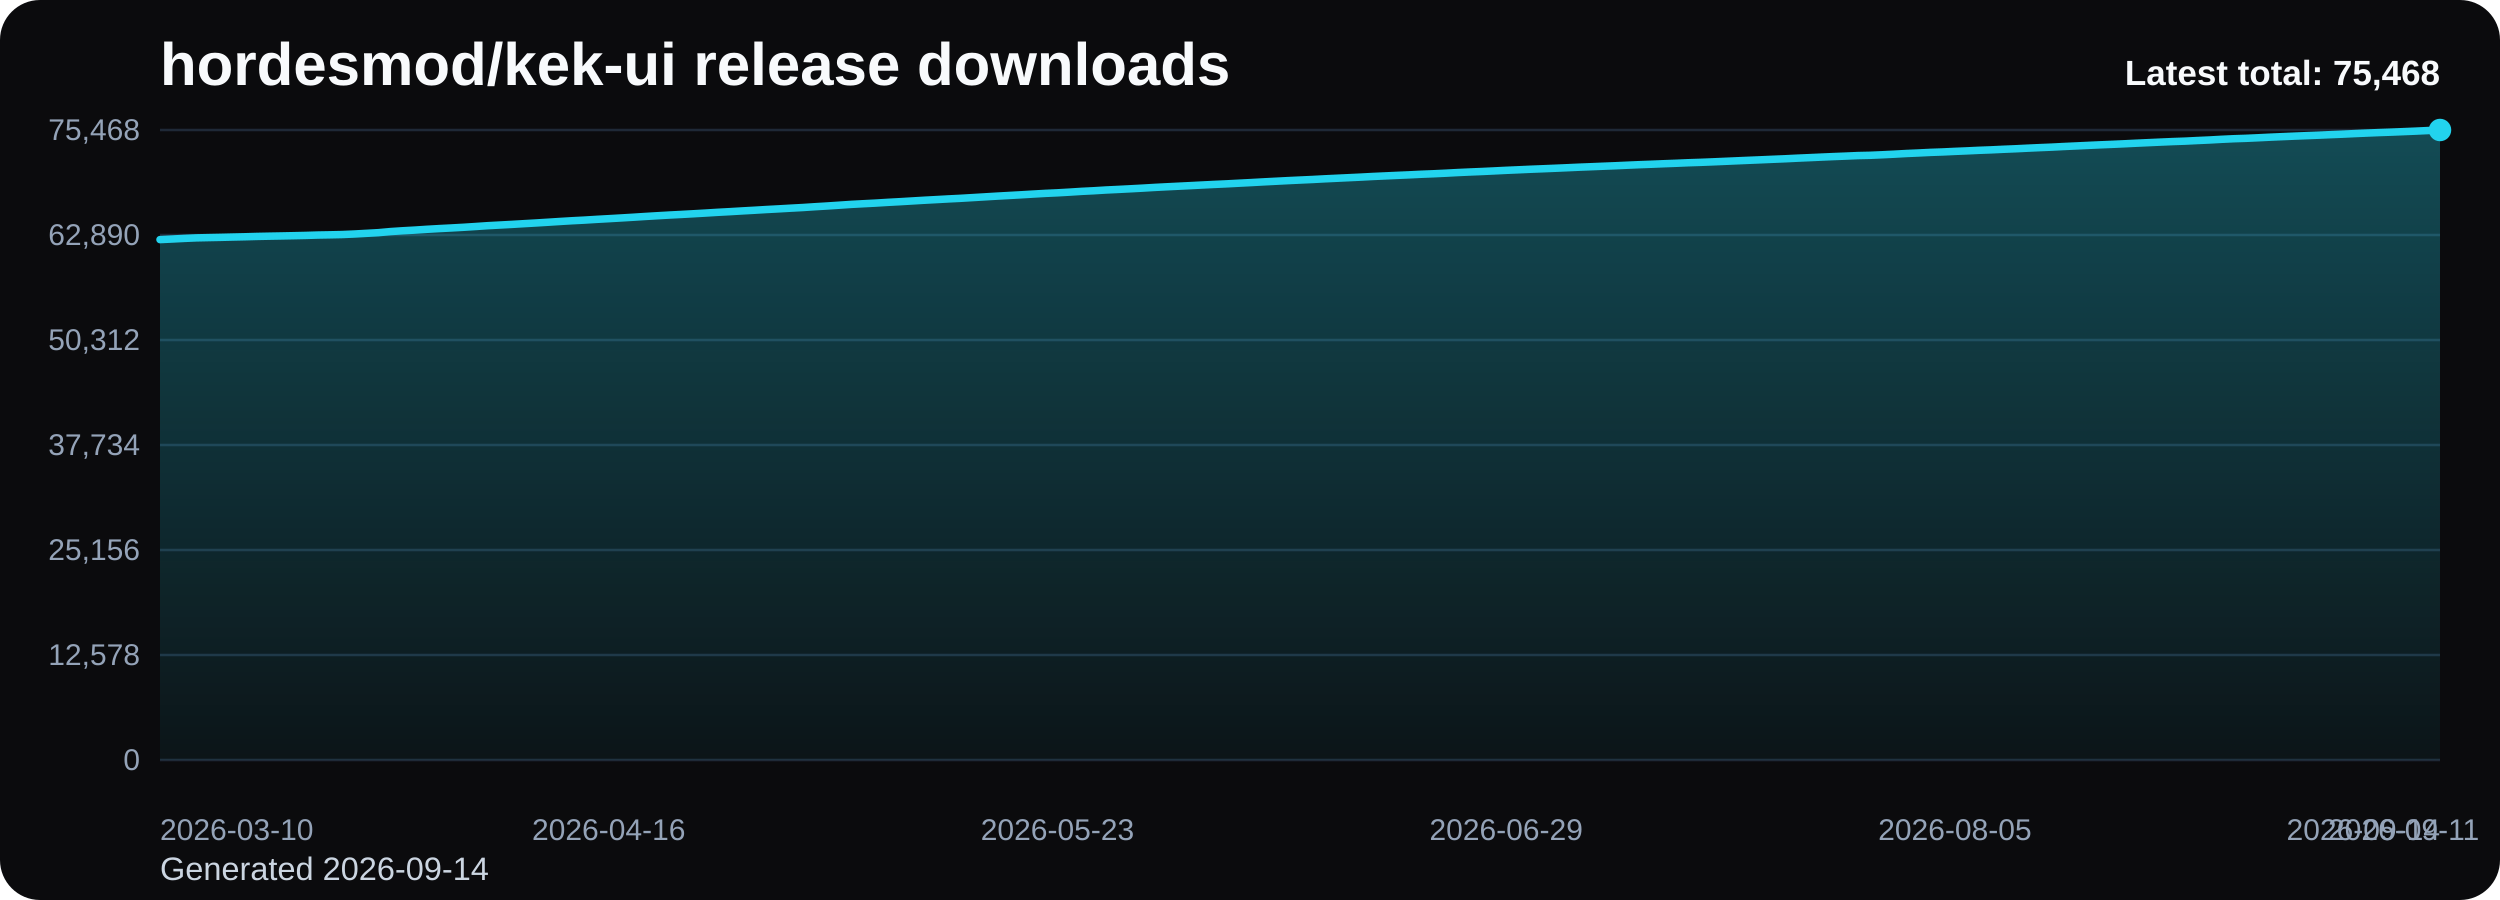
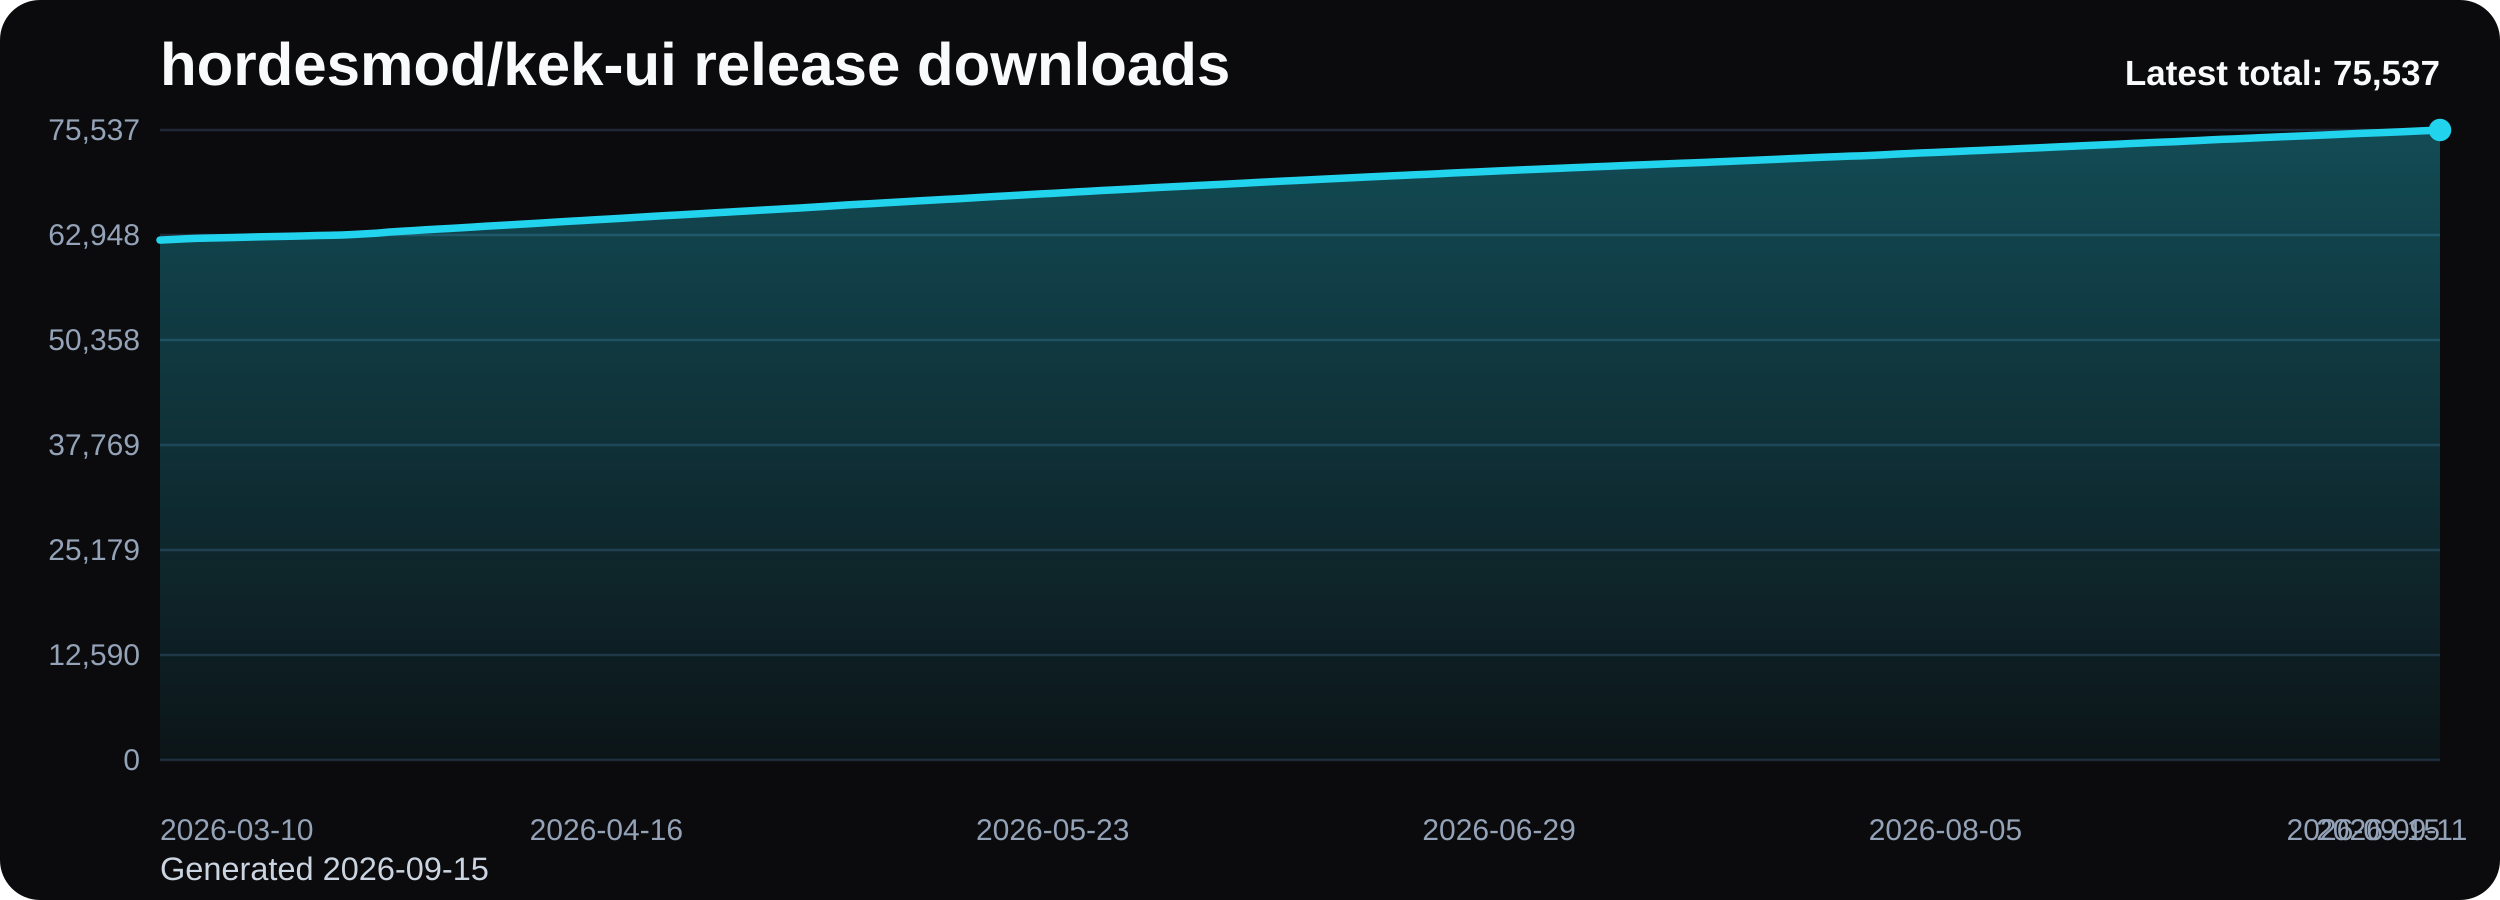
<svg xmlns="http://www.w3.org/2000/svg" viewBox="0 0 1000 360" role="img" aria-label="hordesmod/kek-ui release downloads chart">
  <defs>
    <linearGradient id="fill-total-trend-black" x1="0" y1="0" x2="0" y2="1">
      <stop offset="0%" stop-color="#22d3ee" stop-opacity="0.32" />
      <stop offset="100%" stop-color="#22d3ee" stop-opacity="0.05" />
    </linearGradient>
    <style>
      .bg { fill: #0b0b0d; }
      .title { font: 700 24px Arial, sans-serif; fill: #f8fafc; }
      .sub { font: 400 13px Arial, sans-serif; fill: #cbd5e1; }
      .grid { stroke: #1f2937; stroke-width: 1; }
      .axis { font: 400 12px Arial, sans-serif; fill: #94a3b8; }
      .line { fill: none; stroke: #22d3ee; stroke-width: 3; stroke-linecap: round; stroke-linejoin: round; }
      .dot { fill: #22d3ee; }
      .value { font: 600 11px Arial, sans-serif; fill: #cbd5e1; }
      .latest { font: 700 14px Arial, sans-serif; fill: #f8fafc; }
    </style>
  </defs>
  <rect class="bg" x="0" y="0" width="1000" height="360" rx="16" />
  <text class="title" x="64" y="34">hordesmod/kek-ui release downloads</text>
-   <text class="sub" x="64" y="352">Generated 2026-09-14</text>
+   <text class="sub" x="64" y="352">Generated 2026-09-15</text>
  <line x1="64" y1="52.00" x2="976" y2="52.00" class="grid" />
-   <text x="56" y="56.00" text-anchor="end" class="axis">75,468</text>
+   <text x="56" y="56.00" text-anchor="end" class="axis">75,537</text>
  <line x1="64" y1="94.00" x2="976" y2="94.00" class="grid" />
-   <text x="56" y="98.00" text-anchor="end" class="axis">62,890</text>
+   <text x="56" y="98.00" text-anchor="end" class="axis">62,948</text>
  <line x1="64" y1="136.00" x2="976" y2="136.00" class="grid" />
-   <text x="56" y="140.00" text-anchor="end" class="axis">50,312</text>
+   <text x="56" y="140.00" text-anchor="end" class="axis">50,358</text>
  <line x1="64" y1="178.00" x2="976" y2="178.00" class="grid" />
-   <text x="56" y="182.00" text-anchor="end" class="axis">37,734</text>
+   <text x="56" y="182.00" text-anchor="end" class="axis">37,769</text>
  <line x1="64" y1="220.00" x2="976" y2="220.00" class="grid" />
-   <text x="56" y="224.00" text-anchor="end" class="axis">25,156</text>
+   <text x="56" y="224.00" text-anchor="end" class="axis">25,179</text>
  <line x1="64" y1="262.00" x2="976" y2="262.00" class="grid" />
-   <text x="56" y="266.00" text-anchor="end" class="axis">12,578</text>
+   <text x="56" y="266.00" text-anchor="end" class="axis">12,590</text>
  <line x1="64" y1="304.00" x2="976" y2="304.00" class="grid" />
  <text x="56" y="308.00" text-anchor="end" class="axis">0</text>
-   <path d="M 64.00 304 L 64.00 95.84 L 68.85 95.61 L 73.70 95.36 L 78.55 95.15 L 83.40 95.04 L 88.26 94.94 L 93.11 94.82 L 97.96 94.71 L 102.81 94.57 L 107.66 94.47 L 112.51 94.38 L 117.36 94.28 L 122.21 94.17 L 127.06 94.02 L 131.91 93.93 L 136.77 93.82 L 141.62 93.61 L 146.47 93.34 L 151.32 93.07 L 156.17 92.63 L 161.02 92.31 L 165.87 92.04 L 170.72 91.72 L 175.57 91.44 L 180.43 91.19 L 185.28 90.92 L 190.13 90.61 L 194.98 90.28 L 199.83 90.02 L 204.68 89.76 L 209.53 89.47 L 214.38 89.19 L 219.23 88.89 L 224.09 88.58 L 228.94 88.29 L 233.79 88.04 L 238.64 87.74 L 243.49 87.47 L 248.34 87.19 L 253.19 86.90 L 258.04 86.59 L 262.89 86.30 L 267.74 86.02 L 272.60 85.77 L 277.45 85.50 L 282.30 85.22 L 287.15 84.92 L 292.00 84.66 L 296.85 84.37 L 301.70 84.10 L 306.55 83.81 L 311.40 83.55 L 316.26 83.27 L 321.11 83.01 L 325.96 82.69 L 330.81 82.40 L 335.66 82.08 L 340.51 81.75 L 345.36 81.49 L 350.21 81.24 L 355.06 80.94 L 359.91 80.68 L 364.77 80.39 L 369.62 80.10 L 374.47 79.84 L 379.32 79.57 L 384.17 79.33 L 389.02 79.04 L 393.87 78.75 L 398.72 78.46 L 403.57 78.19 L 408.43 77.92 L 413.28 77.63 L 418.13 77.35 L 422.98 77.13 L 427.83 76.85 L 432.68 76.54 L 437.53 76.30 L 442.38 76.00 L 447.23 75.77 L 452.09 75.52 L 456.94 75.26 L 461.79 74.97 L 466.64 74.72 L 471.49 74.48 L 476.34 74.24 L 481.19 73.99 L 486.04 73.75 L 490.89 73.53 L 495.74 73.27 L 500.60 73.02 L 505.45 72.75 L 510.30 72.50 L 515.15 72.25 L 520.00 72.02 L 524.85 71.80 L 529.70 71.54 L 534.55 71.31 L 539.40 71.08 L 544.26 70.85 L 549.11 70.59 L 553.96 70.37 L 558.81 70.15 L 563.66 69.94 L 568.51 69.70 L 573.36 69.51 L 578.21 69.28 L 583.06 69.02 L 587.91 68.80 L 592.77 68.60 L 597.62 68.37 L 602.47 68.13 L 607.32 67.92 L 612.17 67.70 L 617.02 67.51 L 621.87 67.31 L 626.72 67.10 L 631.57 66.88 L 636.43 66.69 L 641.28 66.49 L 646.13 66.30 L 650.98 66.08 L 655.83 65.87 L 660.68 65.69 L 665.53 65.49 L 670.38 65.31 L 675.23 65.10 L 680.09 64.94 L 684.94 64.75 L 689.79 64.54 L 694.64 64.33 L 699.49 64.12 L 704.34 63.92 L 709.19 63.71 L 714.04 63.51 L 718.89 63.27 L 723.74 63.06 L 728.60 62.84 L 733.45 62.63 L 738.30 62.44 L 743.15 62.23 L 748.00 62.12 L 752.85 61.91 L 757.70 61.67 L 762.55 61.40 L 767.40 61.19 L 772.26 60.95 L 777.11 60.78 L 781.96 60.55 L 786.81 60.35 L 791.66 60.12 L 796.51 59.94 L 801.36 59.71 L 806.21 59.51 L 811.06 59.27 L 815.91 59.05 L 820.77 58.85 L 825.62 58.60 L 830.47 58.38 L 835.32 58.15 L 840.17 57.93 L 845.02 57.73 L 849.87 57.51 L 854.72 57.27 L 859.57 57.05 L 864.43 56.83 L 869.28 56.62 L 874.13 56.45 L 878.98 56.21 L 883.83 55.99 L 888.68 55.72 L 893.53 55.49 L 898.38 55.33 L 903.23 55.11 L 908.09 54.87 L 912.94 54.66 L 917.79 54.45 L 922.64 54.26 L 927.49 54.07 L 932.34 53.86 L 937.19 53.66 L 942.04 53.43 L 946.89 53.22 L 951.74 53.02 L 956.60 52.85 L 961.45 52.65 L 966.30 52.45 L 971.15 52.22 L 976.00 52.00 L 976.00 304 Z" fill="url(#fill-total-trend-black)" />
-   <polyline class="line" points="64.00,95.84 68.85,95.61 73.70,95.36 78.55,95.15 83.40,95.04 88.26,94.94 93.11,94.82 97.96,94.71 102.81,94.57 107.66,94.47 112.51,94.38 117.36,94.28 122.21,94.17 127.06,94.02 131.91,93.93 136.77,93.82 141.62,93.61 146.47,93.34 151.32,93.07 156.17,92.63 161.02,92.31 165.87,92.04 170.72,91.72 175.57,91.44 180.43,91.19 185.28,90.92 190.13,90.61 194.98,90.28 199.83,90.02 204.68,89.76 209.53,89.47 214.38,89.19 219.23,88.89 224.09,88.58 228.94,88.29 233.79,88.04 238.64,87.74 243.49,87.47 248.34,87.19 253.19,86.90 258.04,86.59 262.89,86.30 267.74,86.02 272.60,85.77 277.45,85.50 282.30,85.22 287.15,84.92 292.00,84.66 296.85,84.37 301.70,84.10 306.55,83.81 311.40,83.55 316.26,83.27 321.11,83.01 325.96,82.69 330.81,82.40 335.66,82.08 340.51,81.75 345.36,81.49 350.21,81.24 355.06,80.94 359.91,80.68 364.77,80.39 369.62,80.10 374.47,79.84 379.32,79.57 384.17,79.33 389.02,79.04 393.87,78.75 398.72,78.46 403.57,78.19 408.43,77.92 413.28,77.63 418.13,77.35 422.98,77.13 427.83,76.85 432.68,76.54 437.53,76.30 442.38,76.00 447.23,75.77 452.09,75.52 456.94,75.26 461.79,74.97 466.64,74.72 471.49,74.48 476.34,74.24 481.19,73.99 486.04,73.75 490.89,73.53 495.74,73.27 500.60,73.02 505.45,72.75 510.30,72.50 515.15,72.25 520.00,72.02 524.85,71.80 529.70,71.54 534.55,71.31 539.40,71.08 544.26,70.85 549.11,70.59 553.96,70.37 558.81,70.15 563.66,69.94 568.51,69.70 573.36,69.51 578.21,69.28 583.06,69.02 587.91,68.80 592.77,68.60 597.62,68.37 602.47,68.13 607.32,67.92 612.17,67.70 617.02,67.51 621.87,67.31 626.72,67.10 631.57,66.88 636.43,66.69 641.28,66.49 646.13,66.30 650.98,66.08 655.83,65.87 660.68,65.69 665.53,65.49 670.38,65.31 675.23,65.10 680.09,64.94 684.94,64.75 689.79,64.54 694.64,64.33 699.49,64.12 704.34,63.92 709.19,63.71 714.04,63.51 718.89,63.27 723.74,63.06 728.60,62.84 733.45,62.63 738.30,62.44 743.15,62.23 748.00,62.12 752.85,61.91 757.70,61.67 762.55,61.40 767.40,61.19 772.26,60.95 777.11,60.78 781.96,60.55 786.81,60.35 791.66,60.12 796.51,59.94 801.36,59.71 806.21,59.51 811.06,59.27 815.91,59.05 820.77,58.85 825.62,58.60 830.47,58.38 835.32,58.15 840.17,57.93 845.02,57.73 849.87,57.51 854.72,57.27 859.57,57.05 864.43,56.83 869.28,56.62 874.13,56.45 878.98,56.21 883.83,55.99 888.68,55.72 893.53,55.49 898.38,55.33 903.23,55.11 908.09,54.87 912.94,54.66 917.79,54.45 922.64,54.26 927.49,54.07 932.34,53.86 937.19,53.66 942.04,53.43 946.89,53.22 951.74,53.02 956.60,52.85 961.45,52.65 966.30,52.45 971.15,52.22 976.00,52.00" />
+   <path d="M 64.00 304 L 64.00 96.03 L 68.83 95.80 L 73.65 95.55 L 78.48 95.34 L 83.30 95.23 L 88.13 95.13 L 92.95 95.02 L 97.78 94.90 L 102.60 94.76 L 107.43 94.66 L 112.25 94.57 L 117.08 94.48 L 121.90 94.36 L 126.73 94.21 L 131.56 94.13 L 136.38 94.02 L 141.21 93.80 L 146.03 93.53 L 150.86 93.26 L 155.68 92.82 L 160.51 92.51 L 165.33 92.24 L 170.16 91.91 L 174.98 91.64 L 179.81 91.39 L 184.63 91.11 L 189.46 90.81 L 194.29 90.48 L 199.11 90.22 L 203.94 89.95 L 208.76 89.66 L 213.59 89.39 L 218.41 89.09 L 223.24 88.78 L 228.06 88.49 L 232.89 88.23 L 237.71 87.93 L 242.54 87.67 L 247.37 87.39 L 252.19 87.10 L 257.02 86.79 L 261.84 86.50 L 266.67 86.22 L 271.49 85.97 L 276.32 85.69 L 281.14 85.42 L 285.97 85.12 L 290.79 84.86 L 295.62 84.57 L 300.44 84.30 L 305.27 84.01 L 310.10 83.75 L 314.92 83.47 L 319.75 83.21 L 324.57 82.90 L 329.40 82.60 L 334.22 82.28 L 339.05 81.95 L 343.87 81.69 L 348.70 81.45 L 353.52 81.15 L 358.35 80.88 L 363.17 80.60 L 368.00 80.31 L 372.83 80.05 L 377.65 79.78 L 382.48 79.54 L 387.30 79.25 L 392.13 78.95 L 396.95 78.66 L 401.78 78.40 L 406.60 78.13 L 411.43 77.84 L 416.25 77.56 L 421.08 77.34 L 425.90 77.06 L 430.73 76.75 L 435.56 76.51 L 440.38 76.21 L 445.21 75.98 L 450.03 75.73 L 454.86 75.47 L 459.68 75.18 L 464.51 74.93 L 469.33 74.69 L 474.16 74.45 L 478.98 74.20 L 483.81 73.96 L 488.63 73.74 L 493.46 73.48 L 498.29 73.23 L 503.11 72.96 L 507.94 72.71 L 512.76 72.46 L 517.59 72.24 L 522.41 72.01 L 527.24 71.76 L 532.06 71.52 L 536.89 71.29 L 541.71 71.06 L 546.54 70.81 L 551.37 70.59 L 556.19 70.36 L 561.02 70.15 L 565.84 69.91 L 570.67 69.72 L 575.49 69.49 L 580.32 69.23 L 585.14 69.01 L 589.97 68.81 L 594.79 68.58 L 599.62 68.35 L 604.44 68.14 L 609.27 67.92 L 614.10 67.73 L 618.92 67.52 L 623.75 67.32 L 628.57 67.10 L 633.40 66.91 L 638.22 66.70 L 643.05 66.52 L 647.87 66.30 L 652.70 66.09 L 657.52 65.91 L 662.35 65.71 L 667.17 65.52 L 672.00 65.32 L 676.83 65.15 L 681.65 64.97 L 686.48 64.75 L 691.30 64.55 L 696.13 64.34 L 700.95 64.14 L 705.78 63.93 L 710.60 63.73 L 715.43 63.49 L 720.25 63.28 L 725.08 63.06 L 729.90 62.85 L 734.73 62.67 L 739.56 62.46 L 744.38 62.34 L 749.21 62.13 L 754.03 61.89 L 758.86 61.62 L 763.68 61.41 L 768.51 61.17 L 773.33 61.00 L 778.16 60.78 L 782.98 60.57 L 787.81 60.34 L 792.63 60.16 L 797.46 59.93 L 802.29 59.74 L 807.11 59.49 L 811.94 59.28 L 816.76 59.07 L 821.59 58.83 L 826.41 58.61 L 831.24 58.38 L 836.06 58.16 L 840.89 57.95 L 845.71 57.74 L 850.54 57.49 L 855.37 57.27 L 860.19 57.05 L 865.02 56.85 L 869.84 56.68 L 874.67 56.43 L 879.49 56.21 L 884.32 55.94 L 889.14 55.72 L 893.97 55.56 L 898.79 55.33 L 903.62 55.10 L 908.44 54.89 L 913.27 54.68 L 918.10 54.49 L 922.92 54.30 L 927.75 54.09 L 932.57 53.88 L 937.40 53.66 L 942.22 53.44 L 947.05 53.25 L 951.87 53.08 L 956.70 52.88 L 961.52 52.68 L 966.35 52.45 L 971.17 52.23 L 976.00 52.00 L 976.00 304 Z" fill="url(#fill-total-trend-black)" />
+   <polyline class="line" points="64.00,96.03 68.83,95.80 73.65,95.55 78.48,95.34 83.30,95.23 88.13,95.13 92.95,95.02 97.78,94.90 102.60,94.76 107.43,94.66 112.25,94.57 117.08,94.48 121.90,94.36 126.73,94.21 131.56,94.13 136.38,94.02 141.21,93.80 146.03,93.53 150.86,93.26 155.68,92.82 160.51,92.51 165.33,92.24 170.16,91.91 174.98,91.64 179.81,91.39 184.63,91.11 189.46,90.81 194.29,90.48 199.11,90.22 203.94,89.95 208.76,89.66 213.59,89.39 218.41,89.09 223.24,88.78 228.06,88.49 232.89,88.23 237.71,87.93 242.54,87.67 247.37,87.39 252.19,87.10 257.02,86.79 261.84,86.50 266.67,86.22 271.49,85.97 276.32,85.69 281.14,85.42 285.97,85.12 290.79,84.86 295.62,84.57 300.44,84.30 305.27,84.01 310.10,83.75 314.92,83.47 319.75,83.21 324.57,82.90 329.40,82.60 334.22,82.28 339.05,81.95 343.87,81.69 348.70,81.45 353.52,81.15 358.35,80.88 363.17,80.60 368.00,80.31 372.83,80.05 377.65,79.78 382.48,79.54 387.30,79.25 392.13,78.95 396.95,78.66 401.78,78.40 406.60,78.13 411.43,77.84 416.25,77.56 421.08,77.34 425.90,77.06 430.73,76.75 435.56,76.51 440.38,76.21 445.21,75.98 450.03,75.73 454.86,75.47 459.68,75.18 464.51,74.93 469.33,74.69 474.16,74.45 478.98,74.20 483.81,73.96 488.63,73.74 493.46,73.48 498.29,73.23 503.11,72.96 507.94,72.71 512.76,72.46 517.59,72.24 522.41,72.01 527.24,71.76 532.06,71.52 536.89,71.29 541.71,71.06 546.54,70.81 551.37,70.59 556.19,70.36 561.02,70.15 565.84,69.91 570.67,69.72 575.49,69.49 580.32,69.23 585.14,69.01 589.97,68.81 594.79,68.58 599.62,68.35 604.44,68.14 609.27,67.92 614.10,67.73 618.92,67.52 623.75,67.32 628.57,67.10 633.40,66.91 638.22,66.70 643.05,66.52 647.87,66.30 652.70,66.09 657.52,65.91 662.35,65.71 667.17,65.52 672.00,65.32 676.83,65.15 681.65,64.97 686.48,64.75 691.30,64.55 696.13,64.34 700.95,64.14 705.78,63.93 710.60,63.73 715.43,63.49 720.25,63.28 725.08,63.06 729.90,62.85 734.73,62.67 739.56,62.46 744.38,62.34 749.21,62.13 754.03,61.89 758.86,61.62 763.68,61.41 768.51,61.17 773.33,61.00 778.16,60.78 782.98,60.57 787.81,60.34 792.63,60.16 797.46,59.93 802.29,59.74 807.11,59.49 811.94,59.28 816.76,59.07 821.59,58.83 826.41,58.61 831.24,58.38 836.06,58.16 840.89,57.95 845.71,57.74 850.54,57.49 855.37,57.27 860.19,57.05 865.02,56.85 869.84,56.68 874.67,56.43 879.49,56.21 884.32,55.94 889.14,55.72 893.97,55.56 898.79,55.33 903.62,55.10 908.44,54.89 913.27,54.68 918.10,54.49 922.92,54.30 927.75,54.09 932.57,53.88 937.40,53.66 942.22,53.44 947.05,53.25 951.87,53.08 956.70,52.88 961.52,52.68 966.35,52.45 971.17,52.23 976.00,52.00" />
  <circle class="dot" cx="976.00" cy="52.00" r="4.5" />
  <text class="axis" x="64.00" y="336" text-anchor="start">2026-03-10</text>
-   <text class="axis" x="243.49" y="336" text-anchor="middle">2026-04-16</text>
-   <text class="axis" x="422.98" y="336" text-anchor="middle">2026-05-23</text>
-   <text class="axis" x="602.47" y="336" text-anchor="middle">2026-06-29</text>
-   <text class="axis" x="781.96" y="336" text-anchor="middle">2026-08-05</text>
-   <text class="axis" x="961.45" y="336" text-anchor="middle">2026-09-11</text>
-   <text class="axis" x="976.00" y="336" text-anchor="end">2026-09-14</text>
-   <text class="latest" x="976" y="34" text-anchor="end">Latest total: 75,468</text>
+   <text class="axis" x="242.54" y="336" text-anchor="middle">2026-04-16</text>
+   <text class="axis" x="421.08" y="336" text-anchor="middle">2026-05-23</text>
+   <text class="axis" x="599.62" y="336" text-anchor="middle">2026-06-29</text>
+   <text class="axis" x="778.16" y="336" text-anchor="middle">2026-08-05</text>
+   <text class="axis" x="956.70" y="336" text-anchor="middle">2026-09-11</text>
+   <text class="axis" x="976.00" y="336" text-anchor="end">2026-09-15</text>
+   <text class="latest" x="976" y="34" text-anchor="end">Latest total: 75,537</text>
</svg>
